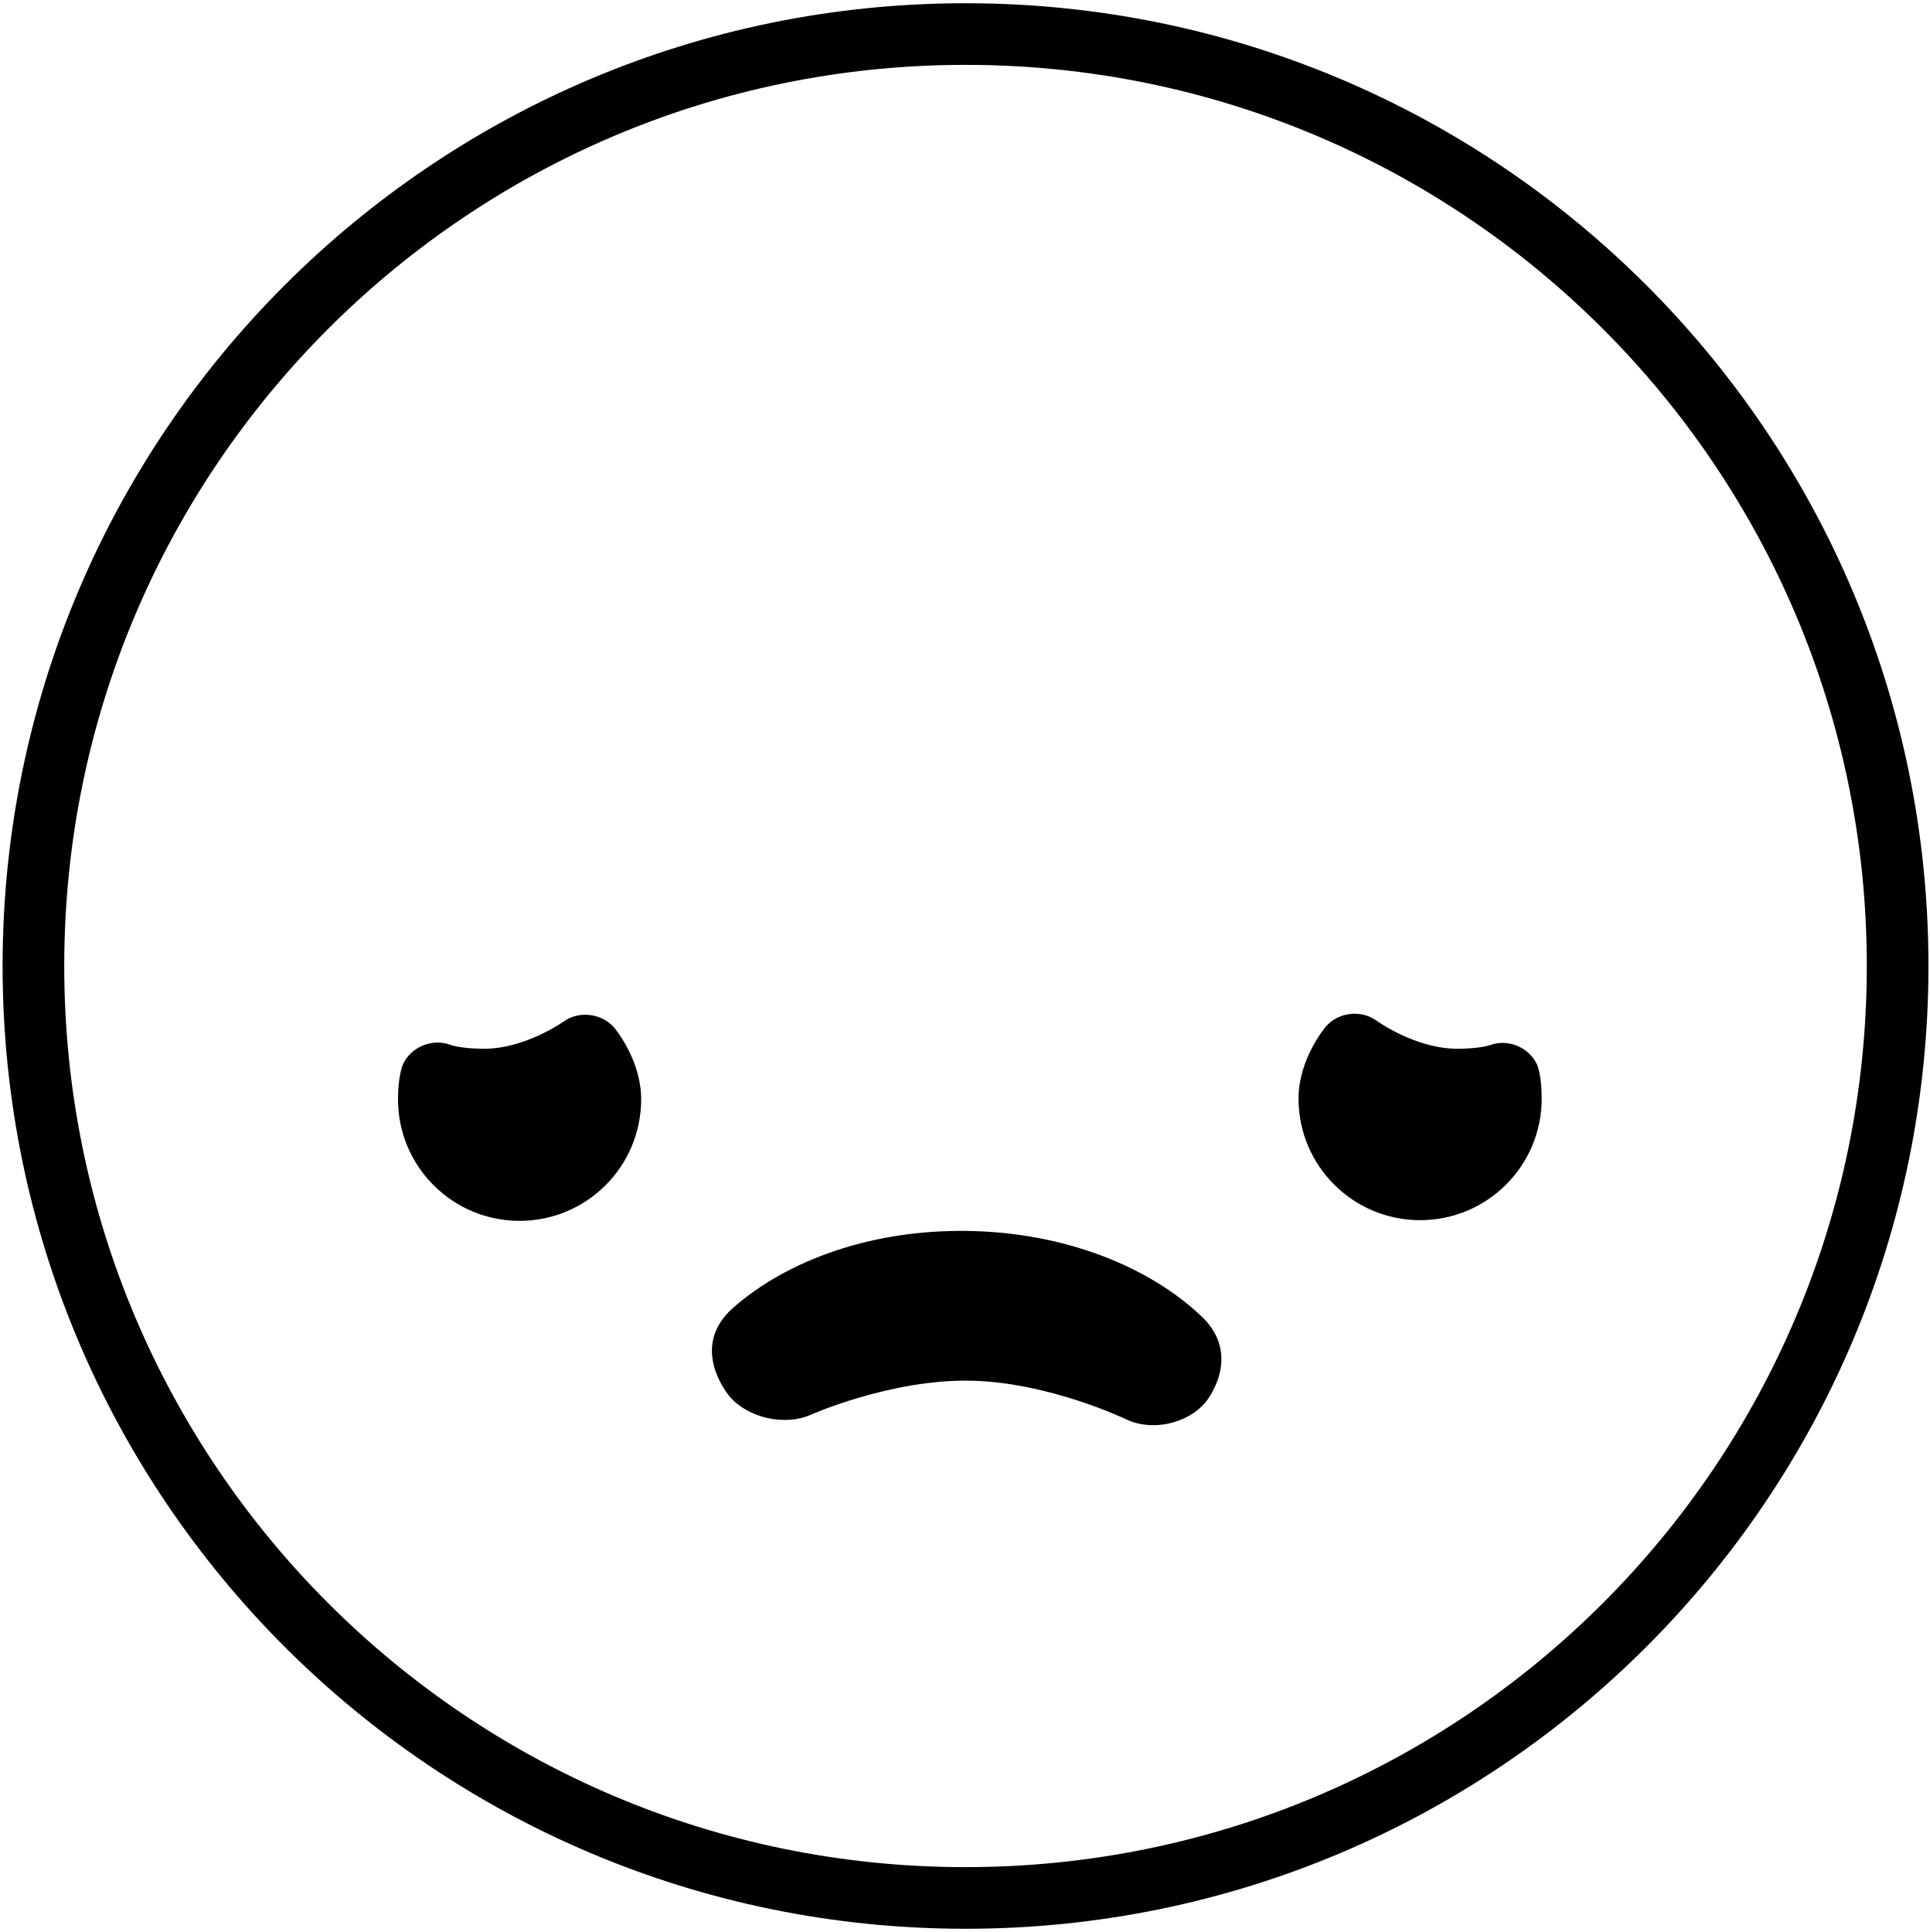
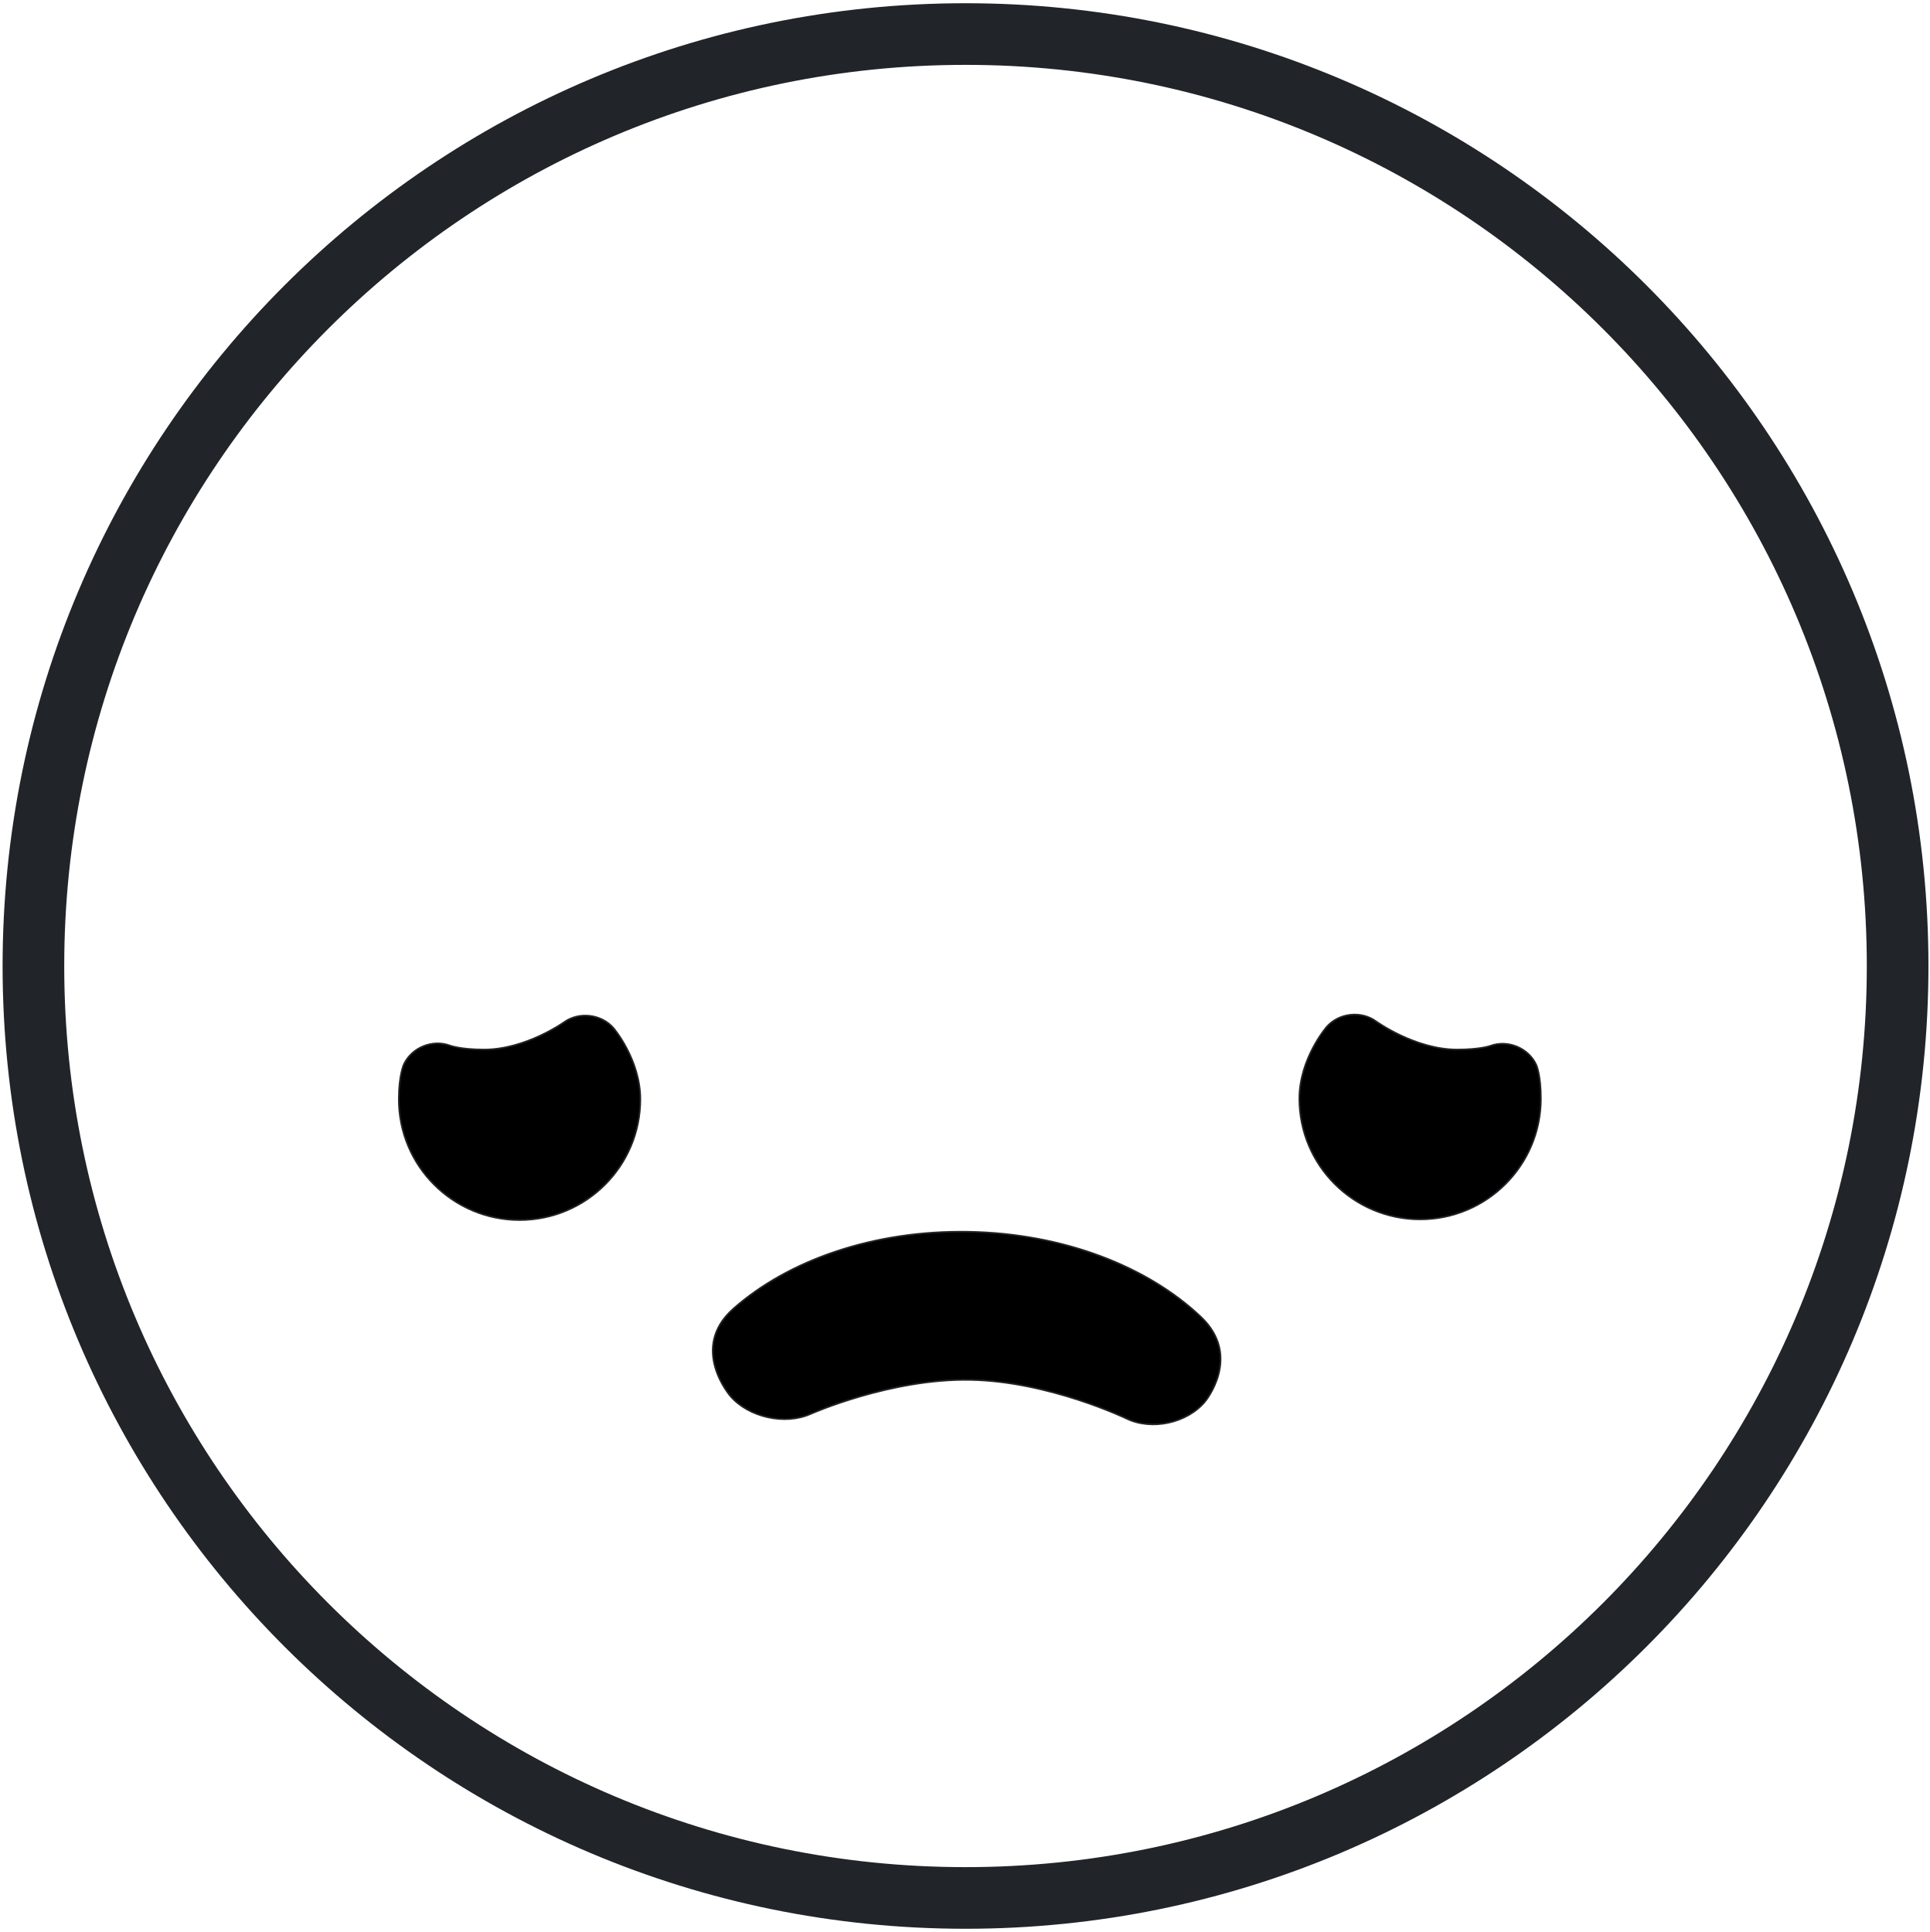
<svg xmlns="http://www.w3.org/2000/svg" version="1.1" id="Layer_1" x="0px" y="0px" viewBox="0 0 907.83 909.04" style="enable-background:new 0 0 907.83 909.04;" xml:space="preserve">
  <style type="text/css">
- 	.st0{fill:none;stroke:#000000;stroke-width:29;stroke-miterlimit:10;}
- 	.st1{fill:none;stroke:#000000;stroke-width:0.75;stroke-miterlimit:10;}
+ 	.st0{fill:none;stroke:#212529;stroke-width:29;stroke-miterlimit:10;}
+ 	.st1{fill:none;stroke:#212529;stroke-width:0.75;stroke-miterlimit:10;}
</style>
  <g>
    <circle class="st0" cx="454.22" cy="454.52" r="438.5" />
    <g>
      <path d="M288.73,483.85c-5.7-6.7-16.22-8-23.39-2.89c0,0-18.02,12.87-37.61,12.87c-11.06,0-15.99-1.86-15.99-1.86    c-8.23-3.1-18.03,0.87-21.77,8.84c0,0-2.36,5.02-2.36,16.43c0,31.38,25.44,56.82,56.82,56.82s56.82-25.44,56.82-56.82    C301.25,498.58,288.73,483.85,288.73,483.85z" />
      <path class="st1" d="M288.73,483.85c-5.7-6.7-16.22-8-23.39-2.89c0,0-18.02,12.87-37.61,12.87c-11.06,0-15.99-1.86-15.99-1.86    c-8.23-3.1-18.03,0.87-21.77,8.84c0,0-2.36,5.02-2.36,16.43c0,31.38,25.44,56.82,56.82,56.82s56.82-25.44,56.82-56.82    C301.25,498.58,288.73,483.85,288.73,483.85z" />
    </g>
    <g>
      <path d="M685.51,493.83c-19.83,0-38.15-13.28-38.15-13.28c-7.13-5.16-17.64-3.93-23.37,2.75c0,0-12.73,14.84-12.73,33.62    c0,31.38,25.44,56.82,56.82,56.82s56.82-25.44,56.82-56.82c0-11.18-2.15-15.85-2.15-15.85c-3.67-8-13.43-12.03-21.68-8.97    C701.07,492.1,696.41,493.83,685.51,493.83z" />
      <path class="st1" d="M685.51,493.83c-19.83,0-38.15-13.28-38.15-13.28c-7.13-5.16-17.64-3.93-23.37,2.75    c0,0-12.73,14.84-12.73,33.62c0,31.38,25.44,56.82,56.82,56.82s56.82-25.44,56.82-56.82c0-11.18-2.15-15.85-2.15-15.85    c-3.67-8-13.43-12.03-21.68-8.97C701.07,492.1,696.41,493.83,685.51,493.83z" />
    </g>
    <g>
      <path d="M343.65,656.96c8.68,9.95,25.65,13.7,37.71,8.33c0,0,37.53-16.69,75.04-16.03c37.11,0.66,73.58,18.23,73.58,18.23    c11.89,5.73,28.52,2.11,36.95-8.05c0,0,17.64-21.24-1.95-39.81c-24.92-23.63-64.49-39.28-109.29-40.07    c-44.8-0.8-84.9,13.44-110.64,36.16C323.94,634.37,343.65,656.96,343.65,656.96z" />
      <path class="st1" d="M343.65,656.96c8.68,9.95,25.65,13.7,37.71,8.33c0,0,37.53-16.69,75.04-16.03    c37.11,0.66,73.58,18.23,73.58,18.23c11.89,5.73,28.52,2.11,36.95-8.05c0,0,17.64-21.24-1.95-39.81    c-24.92-23.63-64.49-39.28-109.29-40.07c-44.8-0.8-84.9,13.44-110.64,36.16C323.94,634.37,343.65,656.96,343.65,656.96z" />
    </g>
  </g>
</svg>
